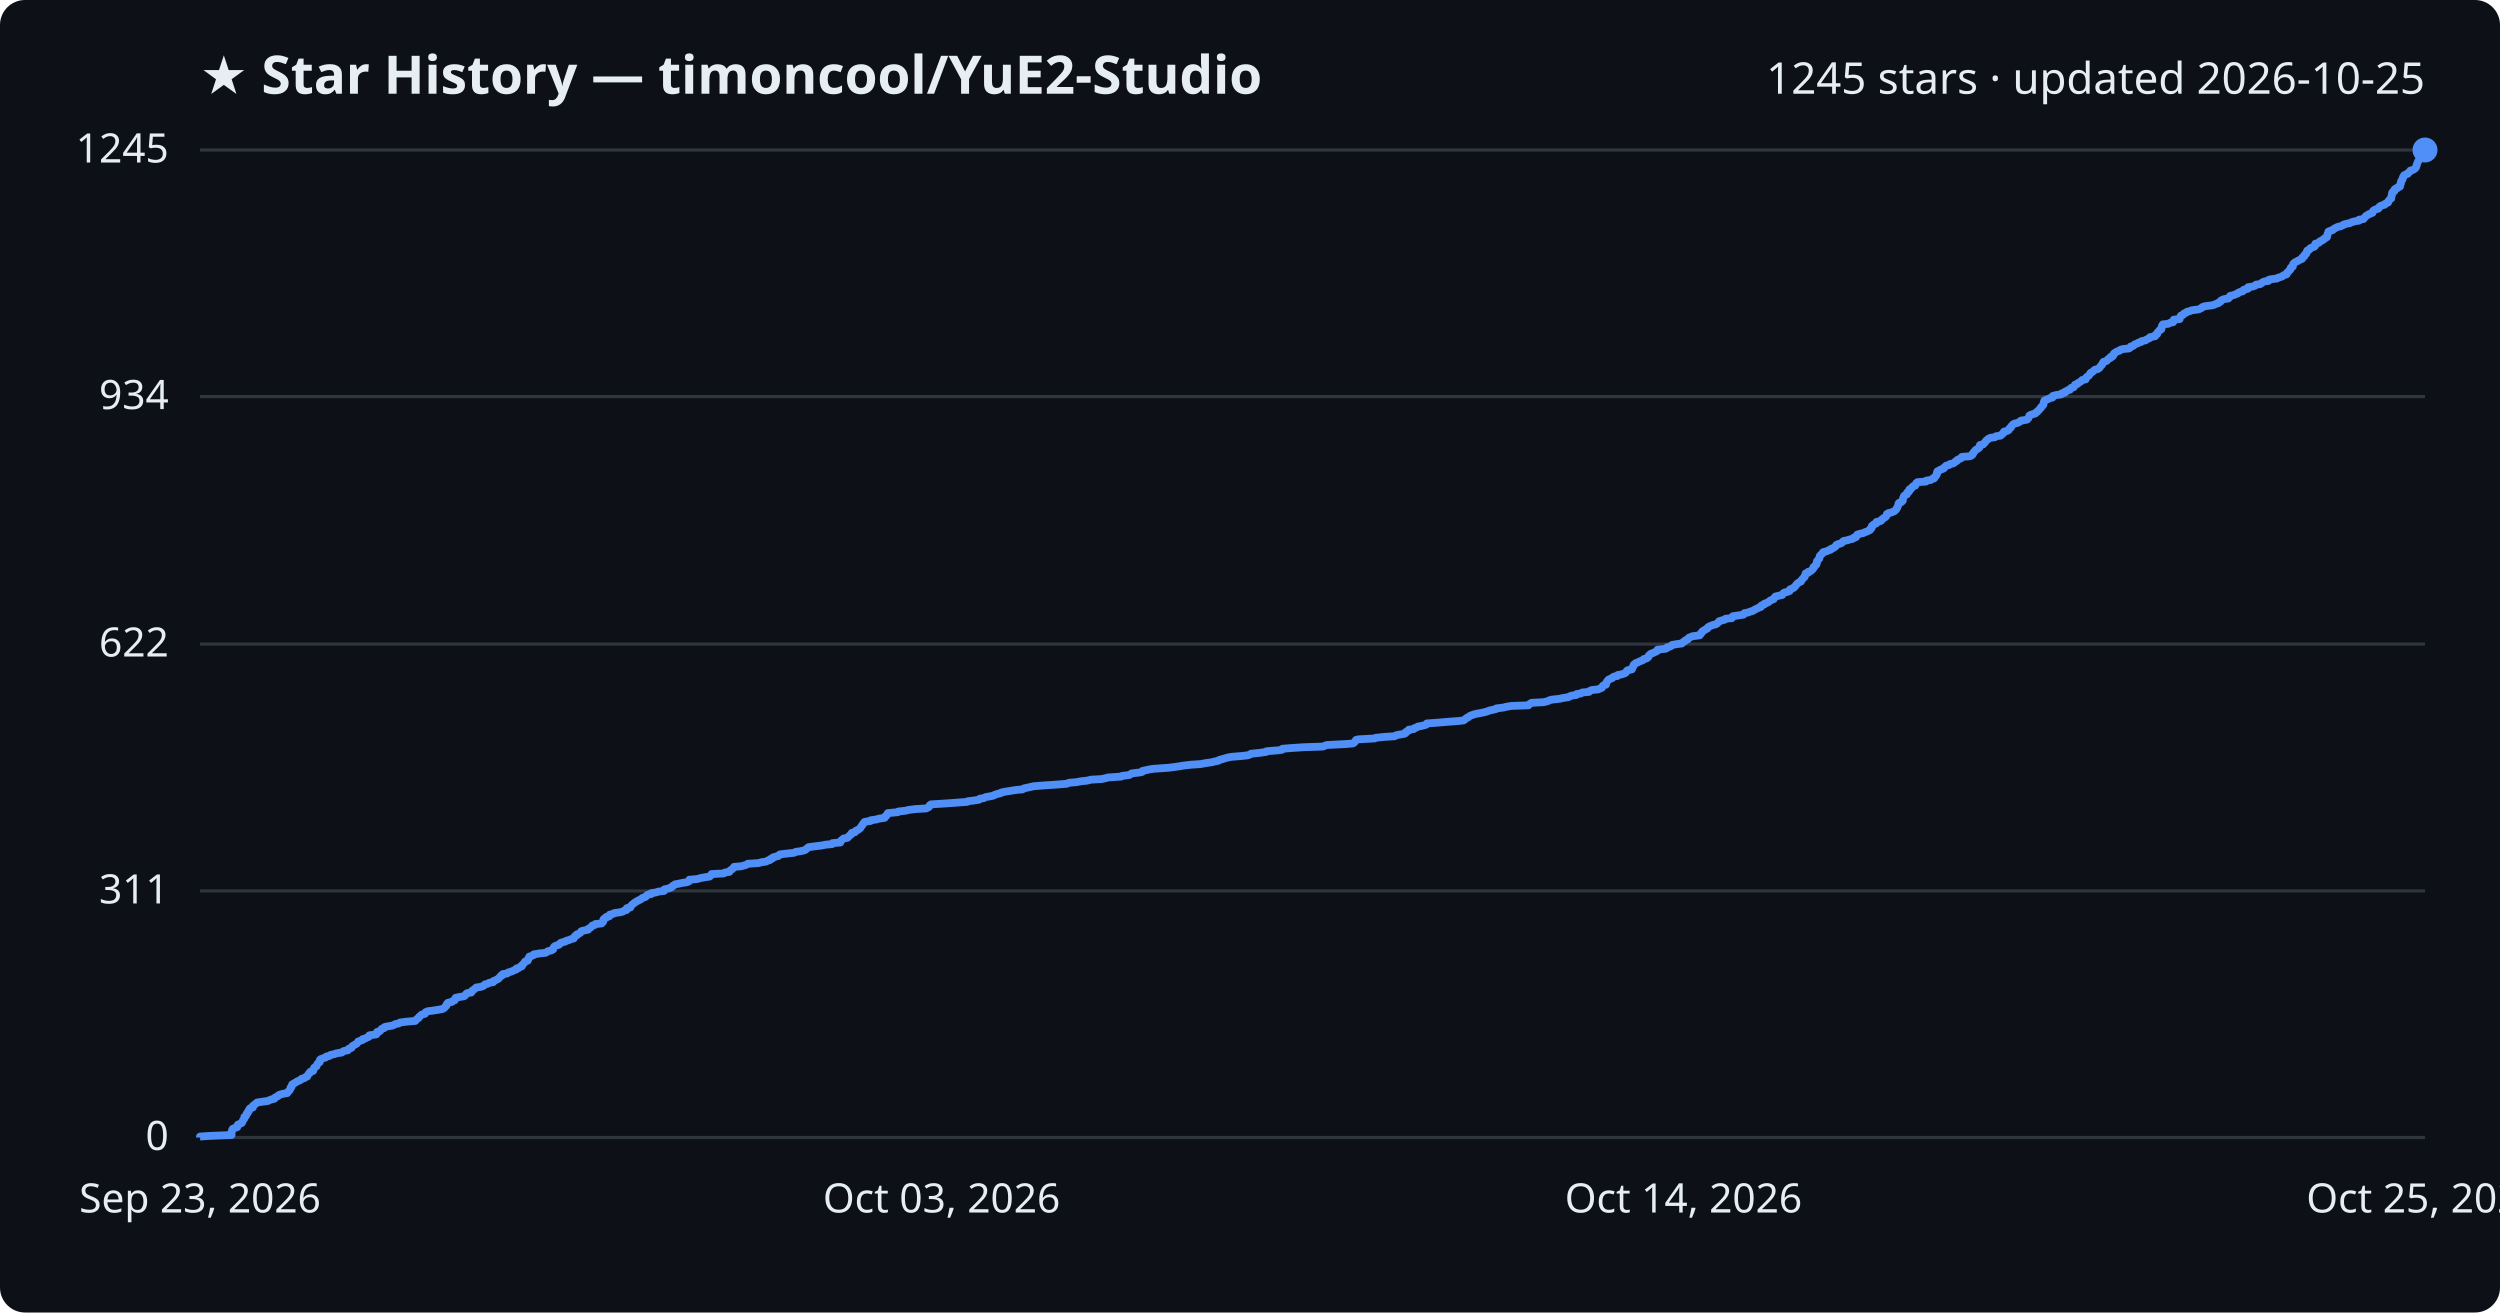
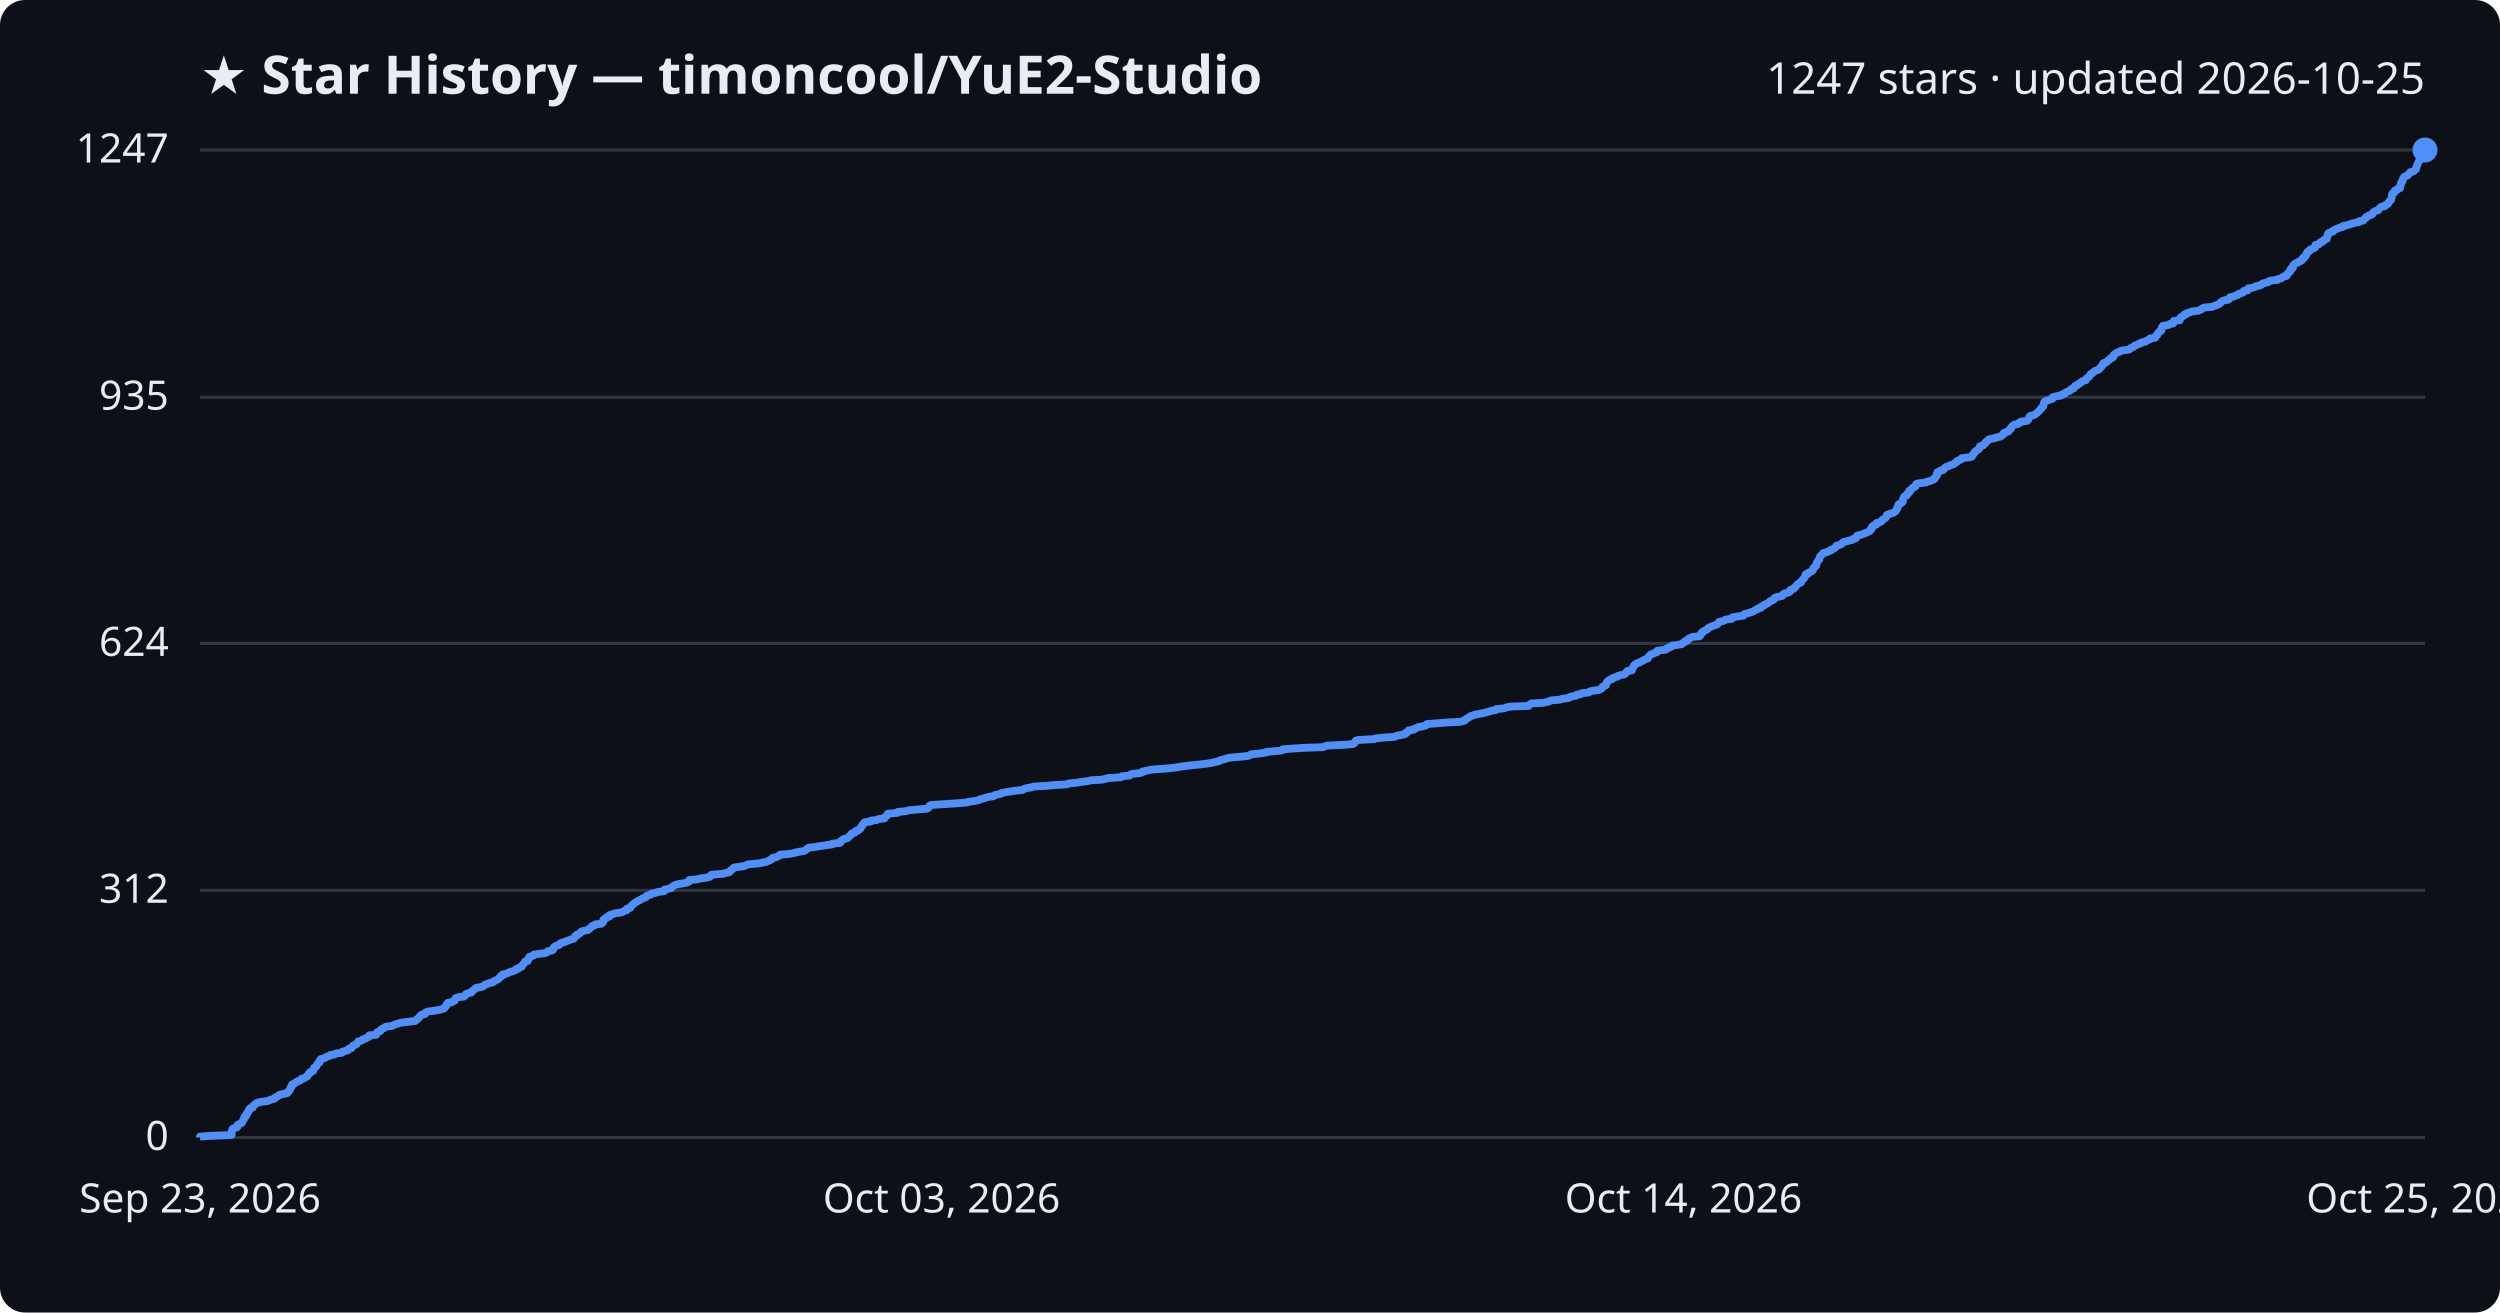
<svg xmlns="http://www.w3.org/2000/svg" viewBox="0 0 800 420" font-family="Segoe UI, sans-serif">
  <rect width="800" height="420" fill="#0d1117" rx="8" />
  <text x="64" y="30" fill="#e6edf3" font-size="17" font-weight="700">★ Star History — timoncool/YuE2-Studio</text>
-   <text x="776" y="30" fill="#e6edf3" font-size="14" text-anchor="end">1245 stars · updated 2026-10-25</text>
+   <text x="776" y="30" fill="#e6edf3" font-size="14" text-anchor="end">1247 stars · updated 2026-10-25</text>
  <line x1="64" y1="364.0" x2="776" y2="364.0" stroke="#30363d" stroke-width="1" />
  <text x="54" y="368.0" fill="#e6edf3" font-size="13" text-anchor="end">0</text>
-   <line x1="64" y1="285.1" x2="776" y2="285.1" stroke="#30363d" stroke-width="1" />
-   <text x="54" y="289.1" fill="#e6edf3" font-size="13" text-anchor="end">311</text>
-   <line x1="64" y1="206.1" x2="776" y2="206.1" stroke="#30363d" stroke-width="1" />
-   <text x="54" y="210.1" fill="#e6edf3" font-size="13" text-anchor="end">622</text>
-   <line x1="64" y1="126.9" x2="776" y2="126.9" stroke="#30363d" stroke-width="1" />
-   <text x="54" y="130.9" fill="#e6edf3" font-size="13" text-anchor="end">934</text>
+   <line x1="64" y1="284.9" x2="776" y2="284.9" stroke="#30363d" stroke-width="1" />
+   <text x="54" y="288.9" fill="#e6edf3" font-size="13" text-anchor="end">312</text>
+   <line x1="64" y1="205.9" x2="776" y2="205.9" stroke="#30363d" stroke-width="1" />
+   <text x="54" y="209.9" fill="#e6edf3" font-size="13" text-anchor="end">624</text>
+   <line x1="64" y1="127.1" x2="776" y2="127.1" stroke="#30363d" stroke-width="1" />
+   <text x="54" y="131.1" fill="#e6edf3" font-size="13" text-anchor="end">935</text>
  <line x1="64" y1="48.0" x2="776" y2="48.0" stroke="#30363d" stroke-width="1" />
-   <text x="54" y="52.0" fill="#e6edf3" font-size="13" text-anchor="end">1245</text>
-   <path d="M64.0,364.0 L64.0,363.7 L66.9,363.5 L74.1,363.2 L74.1,363.0 L74.1,362.7 L74.1,362.5 L74.1,362.2 L74.2,362.0 L74.3,361.7 L74.3,361.5 L74.5,361.2 L75.0,361.0 L75.9,360.7 L76.0,360.4 L76.0,360.2 L76.1,359.9 L76.6,359.7 L77.3,359.4 L77.5,359.2 L77.6,358.9 L77.7,358.7 L77.8,358.4 L78.0,358.2 L78.2,357.9 L78.2,357.7 L78.2,357.4 L78.7,357.1 L78.8,356.9 L78.9,356.6 L78.9,356.4 L79.3,356.1 L79.3,355.9 L79.4,355.6 L79.7,355.4 L79.8,355.1 L79.8,354.9 L80.1,354.6 L80.9,354.4 L81.0,354.1 L81.0,353.8 L81.3,353.6 L81.7,353.3 L81.9,353.1 L82.3,352.8 L83.6,352.6 L85.8,352.3 L86.1,352.1 L86.9,351.8 L87.8,351.6 L87.9,351.3 L88.2,351.1 L88.9,350.8 L89.1,350.5 L89.5,350.3 L90.6,350.0 L91.9,349.8 L92.1,349.5 L92.2,349.3 L92.6,349.0 L92.7,348.8 L92.9,348.5 L92.9,348.3 L93.0,348.0 L93.3,347.8 L93.3,347.5 L93.5,347.2 L93.5,347.0 L94.1,346.7 L94.4,346.5 L94.9,346.2 L95.2,346.0 L96.0,345.7 L96.3,345.5 L96.5,345.2 L97.4,345.0 L97.7,344.7 L98.3,344.5 L98.4,344.2 L98.6,343.9 L98.7,343.7 L99.1,343.4 L99.1,343.2 L99.4,342.9 L100.2,342.7 L100.3,342.4 L100.4,342.2 L100.5,341.9 L100.5,341.7 L100.9,341.4 L101.3,341.2 L101.4,340.9 L101.5,340.6 L101.6,340.4 L101.9,340.1 L102.3,339.9 L102.3,339.6 L102.3,339.4 L102.4,339.1 L102.7,338.9 L103.5,338.6 L104.2,338.4 L104.4,338.1 L105.4,337.9 L105.7,337.6 L107.1,337.3 L107.5,337.1 L109.4,336.8 L109.5,336.6 L110.1,336.3 L111.3,336.1 L111.5,335.8 L111.6,335.6 L112.5,335.3 L112.6,335.1 L112.7,334.8 L113.0,334.6 L113.5,334.3 L114.1,334.0 L114.3,333.8 L114.5,333.5 L114.6,333.3 L115.4,333.0 L116.0,332.8 L116.1,332.5 L117.0,332.3 L117.4,332.0 L118.0,331.8 L118.2,331.5 L118.2,331.3 L120.4,331.0 L120.6,330.8 L120.6,330.5 L120.7,330.2 L121.5,330.0 L121.8,329.7 L121.9,329.5 L122.2,329.2 L122.9,329.0 L123.0,328.7 L123.7,328.5 L125.5,328.2 L126.0,328.0 L126.5,327.7 L127.6,327.5 L128.0,327.2 L130.4,326.9 L132.9,326.7 L133.1,326.4 L133.3,326.2 L133.7,325.9 L134.0,325.7 L134.1,325.4 L134.4,325.2 L134.7,324.9 L134.9,324.7 L136.0,324.4 L136.1,324.2 L136.2,323.9 L136.9,323.6 L138.5,323.4 L140.4,323.1 L141.5,322.9 L142.1,322.6 L142.3,322.4 L142.5,322.1 L142.8,321.9 L142.9,321.6 L142.9,321.4 L143.3,321.1 L143.3,320.9 L144.6,320.6 L144.9,320.3 L145.5,320.1 L145.6,319.8 L145.7,319.6 L145.8,319.3 L146.7,319.1 L148.5,318.8 L148.8,318.6 L149.0,318.3 L149.1,318.1 L149.5,317.8 L150.8,317.6 L151.0,317.3 L151.1,317.0 L151.5,316.8 L151.8,316.5 L152.1,316.3 L152.4,316.0 L153.8,315.8 L154.7,315.5 L154.9,315.3 L155.2,315.0 L156.1,314.8 L156.5,314.5 L157.8,314.3 L157.8,314.0 L158.5,313.7 L158.9,313.5 L159.5,313.2 L159.6,313.0 L159.9,312.7 L160.2,312.5 L160.3,312.2 L160.9,312.0 L160.9,311.7 L162.3,311.5 L162.6,311.2 L163.3,311.0 L164.1,310.7 L164.7,310.4 L165.3,310.2 L165.3,309.9 L166.1,309.7 L166.4,309.4 L167.0,309.2 L167.0,308.9 L167.2,308.7 L167.5,308.4 L167.7,308.2 L167.9,307.9 L168.0,307.7 L168.9,307.4 L169.0,307.1 L169.1,306.9 L169.1,306.6 L169.4,306.4 L169.4,306.1 L170.1,305.9 L170.8,305.6 L170.8,305.4 L172.6,305.1 L174.6,304.9 L175.1,304.6 L175.3,304.4 L176.5,304.1 L177.0,303.8 L177.0,303.6 L177.1,303.3 L177.2,303.1 L177.5,302.8 L177.9,302.6 L178.9,302.3 L179.1,302.1 L179.3,301.8 L179.7,301.6 L180.9,301.3 L181.1,301.1 L182.1,300.8 L182.8,300.5 L183.6,300.3 L183.7,300.0 L183.9,299.8 L184.0,299.5 L184.6,299.3 L184.6,299.0 L185.2,298.8 L185.7,298.5 L185.8,298.3 L186.0,298.0 L186.7,297.8 L188.2,297.5 L188.3,297.2 L188.7,297.0 L189.1,296.7 L189.3,296.5 L189.5,296.2 L190.3,296.0 L190.5,295.7 L192.5,295.5 L192.6,295.2 L193.0,295.0 L193.0,294.7 L193.1,294.5 L193.1,294.2 L193.4,293.9 L194.0,293.7 L194.0,293.4 L195.0,293.2 L195.0,292.9 L195.1,292.7 L196.3,292.4 L196.5,292.2 L198.6,291.9 L199.3,291.7 L199.7,291.4 L200.5,291.2 L200.5,290.9 L200.6,290.6 L201.7,290.4 L201.8,290.1 L201.9,289.9 L202.2,289.6 L202.4,289.4 L202.8,289.1 L203.0,288.9 L203.5,288.6 L203.8,288.4 L204.4,288.1 L204.8,287.9 L205.3,287.6 L205.6,287.3 L206.4,287.1 L206.8,286.8 L206.9,286.6 L207.3,286.3 L208.4,286.1 L208.4,285.8 L209.8,285.6 L210.8,285.3 L212.5,285.1 L212.6,284.8 L212.6,284.6 L213.9,284.3 L214.8,284.0 L215.0,283.8 L215.2,283.5 L215.7,283.3 L216.0,283.0 L217.1,282.8 L218.5,282.5 L219.9,282.3 L220.5,282.0 L220.6,281.8 L220.6,281.5 L223.1,281.3 L224.1,281.0 L225.7,280.7 L227.1,280.5 L227.4,280.2 L227.5,280.0 L227.7,279.7 L231.6,279.5 L232.0,279.2 L233.4,279.0 L233.5,278.7 L233.7,278.5 L234.2,278.2 L234.4,278.0 L234.8,277.7 L234.9,277.4 L237.2,277.2 L238.3,276.9 L238.9,276.7 L239.3,276.4 L242.7,276.2 L243.7,275.9 L245.2,275.7 L245.6,275.4 L246.4,275.2 L246.5,274.9 L247.2,274.7 L247.3,274.4 L248.3,274.1 L249.1,273.9 L249.3,273.6 L249.6,273.4 L252.1,273.1 L254.1,272.9 L254.6,272.6 L256.1,272.4 L257.4,272.1 L257.8,271.9 L258.1,271.6 L258.4,271.4 L258.7,271.1 L260.9,270.8 L262.7,270.6 L264.2,270.3 L266.3,270.1 L266.4,269.8 L268.9,269.6 L269.0,269.3 L269.0,269.1 L269.4,268.8 L269.6,268.6 L270.0,268.3 L271.2,268.1 L271.4,267.8 L271.7,267.6 L271.9,267.3 L272.4,267.0 L272.4,266.8 L272.6,266.5 L273.6,266.3 L273.7,266.0 L273.9,265.8 L274.7,265.5 L274.9,265.3 L275.3,265.0 L275.4,264.8 L275.6,264.5 L275.7,264.3 L276.0,264.0 L276.1,263.7 L276.3,263.5 L276.5,263.2 L276.7,263.0 L278.6,262.7 L278.6,262.5 L280.6,262.2 L281.1,262.0 L283.1,261.7 L283.1,261.5 L283.3,261.2 L283.7,261.0 L283.8,260.7 L284.0,260.4 L284.1,260.2 L287.3,259.9 L287.4,259.7 L290.0,259.4 L290.6,259.2 L292.9,258.9 L296.4,258.7 L297.0,258.4 L297.3,258.2 L297.4,257.9 L297.5,257.7 L297.9,257.4 L302.7,257.1 L305.5,256.9 L309.5,256.6 L309.7,256.4 L312.1,256.1 L313.3,255.9 L313.5,255.6 L314.8,255.4 L315.3,255.1 L316.4,254.9 L317.9,254.6 L318.2,254.4 L319.0,254.1 L320.3,253.8 L320.4,253.6 L321.9,253.3 L323.2,253.1 L325.0,252.8 L327.2,252.6 L327.6,252.3 L328.5,252.1 L329.9,251.8 L330.7,251.6 L334.5,251.3 L337.7,251.1 L341.4,250.8 L342.0,250.5 L344.4,250.3 L346.0,250.0 L347.9,249.8 L349.1,249.5 L352.5,249.3 L353.9,249.0 L354.5,248.8 L358.8,248.5 L359.0,248.3 L361.4,248.0 L361.7,247.8 L362.1,247.5 L364.6,247.2 L365.5,247.0 L365.6,246.7 L366.5,246.5 L367.9,246.2 L369.3,246.0 L373.7,245.7 L375.4,245.5 L377.5,245.2 L378.6,245.0 L381.2,244.7 L384.2,244.5 L385.8,244.2 L387.9,243.9 L388.6,243.7 L390.0,243.4 L390.1,243.2 L391.2,242.9 L391.9,242.7 L392.9,242.4 L394.0,242.2 L397.5,241.9 L399.3,241.7 L400.1,241.4 L400.3,241.2 L403.2,240.9 L405.2,240.6 L405.3,240.4 L409.0,240.1 L410.3,239.9 L410.4,239.6 L412.9,239.4 L417.3,239.1 L423.4,238.9 L424.0,238.6 L424.7,238.4 L430.6,238.1 L432.9,237.9 L433.4,237.6 L433.6,237.3 L433.8,237.1 L433.9,236.8 L434.6,236.6 L439.9,236.3 L440.2,236.1 L443.1,235.8 L446.3,235.6 L446.7,235.3 L447.7,235.1 L449.4,234.8 L449.8,234.6 L449.8,234.3 L450.3,234.0 L450.8,233.8 L450.8,233.5 L452.4,233.3 L452.6,233.0 L453.3,232.8 L453.7,232.5 L454.9,232.3 L456.1,232.0 L456.5,231.8 L456.6,231.5 L459.5,231.3 L463.0,231.0 L467.0,230.7 L468.4,230.5 L468.8,230.2 L469.0,230.0 L469.4,229.7 L469.9,229.5 L470.2,229.2 L470.6,229.0 L471.4,228.7 L472.0,228.5 L473.6,228.2 L474.6,228.0 L475.8,227.7 L476.5,227.4 L477.4,227.2 L478.7,226.9 L478.8,226.7 L481.2,226.4 L481.9,226.2 L483.6,225.9 L489.1,225.7 L489.3,225.4 L489.6,225.2 L490.1,224.9 L493.9,224.7 L495.2,224.4 L495.8,224.1 L496.5,223.9 L499.2,223.6 L499.9,223.4 L501.9,223.1 L502.2,222.9 L502.9,222.6 L504.4,222.4 L504.5,222.1 L505.9,221.9 L506.3,221.6 L508.5,221.4 L508.7,221.1 L509.4,220.8 L511.5,220.6 L512.0,220.3 L512.6,220.1 L512.7,219.8 L512.8,219.6 L513.1,219.3 L513.9,219.1 L513.9,218.8 L514.0,218.6 L514.1,218.3 L514.2,218.1 L514.5,217.8 L514.7,217.5 L515.1,217.3 L515.9,217.0 L516.0,216.8 L516.5,216.5 L517.6,216.3 L517.7,216.0 L518.9,215.8 L519.8,215.5 L520.2,215.3 L520.4,215.0 L520.5,214.8 L520.8,214.5 L522.2,214.2 L522.3,214.0 L522.3,213.7 L522.5,213.5 L522.6,213.2 L522.8,213.0 L522.8,212.7 L523.2,212.5 L523.4,212.2 L524.0,212.0 L524.6,211.7 L525.1,211.5 L525.8,211.2 L526.0,210.9 L526.9,210.7 L527.3,210.4 L527.5,210.2 L527.5,209.9 L527.8,209.7 L528.0,209.4 L528.3,209.2 L529.1,208.9 L529.5,208.7 L530.2,208.4 L530.4,208.2 L530.4,207.9 L533.0,207.6 L533.4,207.4 L533.5,207.1 L534.5,206.9 L534.9,206.6 L535.0,206.4 L536.7,206.1 L538.2,205.9 L538.4,205.6 L538.7,205.4 L539.3,205.1 L539.3,204.9 L540.1,204.6 L540.2,204.4 L540.4,204.1 L541.1,203.8 L541.6,203.6 L543.9,203.3 L543.9,203.1 L544.3,202.8 L544.3,202.6 L544.7,202.3 L544.7,202.1 L545.1,201.8 L545.5,201.6 L546.0,201.3 L546.4,201.1 L546.5,200.8 L546.9,200.5 L547.4,200.3 L548.1,200.0 L549.0,199.8 L549.5,199.5 L549.7,199.3 L550.0,199.0 L550.1,198.8 L551.1,198.5 L551.9,198.3 L552.2,198.0 L554.2,197.8 L554.2,197.5 L554.5,197.2 L555.8,197.0 L557.9,196.7 L558.0,196.5 L558.2,196.2 L559.4,196.0 L560.1,195.7 L560.9,195.5 L561.3,195.2 L561.7,195.0 L562.3,194.7 L562.7,194.5 L563.5,194.2 L563.5,193.9 L563.8,193.7 L564.6,193.4 L564.6,193.2 L565.4,192.9 L565.9,192.7 L566.2,192.4 L566.4,192.2 L567.1,191.9 L567.6,191.7 L567.7,191.4 L567.9,191.2 L568.1,190.9 L569.3,190.6 L570.3,190.4 L570.5,190.1 L570.6,189.9 L571.0,189.6 L572.0,189.4 L572.7,189.1 L572.7,188.9 L572.8,188.6 L573.3,188.4 L574.0,188.1 L574.1,187.9 L574.5,187.6 L574.7,187.3 L574.8,187.1 L575.1,186.8 L575.3,186.6 L575.8,186.3 L576.3,186.1 L576.4,185.8 L576.5,185.6 L576.8,185.3 L577.0,185.1 L577.2,184.8 L577.5,184.6 L577.5,184.3 L577.7,184.0 L577.8,183.8 L577.8,183.5 L578.6,183.3 L578.6,183.0 L579.3,182.8 L579.7,182.5 L579.9,182.3 L580.2,182.0 L580.3,181.8 L580.3,181.5 L580.7,181.3 L580.8,181.0 L581.2,180.7 L581.2,180.5 L581.4,180.2 L581.4,180.0 L581.4,179.7 L581.5,179.5 L581.8,179.2 L581.9,179.0 L582.2,178.7 L582.2,178.5 L582.3,178.2 L582.3,178.0 L582.5,177.7 L582.9,177.4 L583.0,177.2 L583.4,176.9 L583.4,176.7 L584.6,176.4 L584.9,176.2 L585.8,175.9 L585.8,175.7 L586.6,175.4 L586.9,175.2 L587.3,174.9 L587.5,174.7 L587.6,174.4 L588.2,174.1 L589.1,173.9 L589.5,173.6 L589.6,173.4 L590.0,173.1 L591.1,172.9 L592.0,172.6 L592.9,172.4 L593.1,172.1 L593.9,171.9 L594.1,171.6 L594.1,171.4 L594.3,171.1 L595.2,170.8 L596.2,170.6 L596.8,170.3 L597.4,170.1 L598.0,169.8 L598.4,169.6 L598.4,169.3 L598.8,169.1 L599.0,168.8 L599.0,168.6 L599.0,168.3 L599.3,168.1 L599.6,167.8 L600.4,167.5 L600.5,167.3 L600.5,167.0 L601.6,166.8 L602.1,166.5 L602.1,166.3 L602.5,166.0 L602.7,165.8 L603.3,165.5 L603.5,165.3 L603.7,165.0 L603.8,164.8 L603.8,164.5 L604.3,164.2 L605.2,164.0 L605.9,163.7 L606.3,163.5 L606.6,163.2 L606.8,163.0 L606.9,162.7 L607.1,162.5 L607.2,162.2 L607.3,162.0 L607.4,161.7 L607.5,161.5 L607.5,161.2 L607.7,160.9 L608.4,160.7 L608.7,160.4 L608.9,160.2 L608.9,159.9 L608.9,159.7 L609.0,159.4 L609.1,159.2 L609.2,158.9 L609.3,158.7 L609.7,158.4 L610.2,158.2 L610.3,157.9 L610.3,157.6 L610.8,157.4 L611.0,157.1 L611.0,156.9 L611.0,156.6 L611.6,156.4 L611.7,156.1 L611.9,155.9 L612.2,155.6 L612.9,155.4 L613.0,155.1 L613.1,154.9 L613.2,154.6 L613.6,154.3 L616.3,154.1 L616.4,153.8 L617.8,153.6 L618.2,153.3 L618.9,153.1 L619.1,152.8 L619.1,152.6 L619.5,152.3 L619.6,152.1 L619.8,151.8 L619.8,151.6 L619.8,151.3 L619.9,151.0 L620.0,150.8 L620.7,150.5 L620.9,150.3 L621.8,150.0 L622.1,149.8 L622.2,149.5 L622.5,149.3 L622.8,149.0 L623.7,148.8 L624.0,148.5 L625.0,148.3 L625.5,148.0 L625.7,147.7 L626.2,147.5 L626.3,147.2 L626.7,147.0 L627.4,146.7 L627.7,146.5 L627.8,146.2 L630.4,146.0 L631.0,145.7 L631.2,145.5 L631.2,145.2 L631.5,145.0 L631.6,144.7 L631.9,144.4 L632.0,144.2 L632.3,143.9 L632.8,143.7 L633.1,143.4 L633.4,143.2 L633.5,142.9 L633.5,142.7 L633.6,142.4 L634.6,142.2 L634.8,141.9 L635.1,141.7 L635.3,141.4 L635.4,141.2 L635.7,140.9 L636.1,140.6 L636.3,140.4 L636.9,140.1 L638.4,139.9 L638.7,139.6 L640.2,139.4 L640.4,139.1 L640.8,138.9 L641.1,138.6 L641.1,138.4 L641.3,138.1 L642.3,137.9 L642.8,137.6 L642.9,137.3 L643.0,137.1 L643.5,136.8 L643.5,136.6 L643.7,136.3 L643.9,136.1 L644.2,135.8 L644.5,135.6 L645.7,135.3 L646.0,135.1 L646.6,134.8 L646.7,134.6 L648.6,134.3 L648.9,134.0 L649.1,133.8 L649.2,133.5 L649.3,133.3 L649.4,133.0 L649.7,132.8 L650.6,132.5 L651.3,132.3 L651.5,132.0 L651.9,131.8 L652.1,131.5 L652.4,131.3 L652.6,131.0 L652.9,130.7 L653.1,130.5 L653.2,130.2 L653.5,130.0 L653.7,129.7 L653.9,129.5 L653.9,129.2 L654.0,129.0 L654.0,128.7 L654.2,128.5 L654.2,128.2 L654.6,128.0 L655.4,127.7 L656.0,127.4 L656.8,127.2 L656.9,126.9 L656.9,126.7 L658.1,126.4 L659.6,126.2 L659.7,125.9 L660.7,125.7 L660.7,125.4 L661.3,125.2 L661.6,124.9 L662.4,124.7 L662.5,124.4 L662.8,124.1 L663.6,123.9 L663.7,123.6 L663.9,123.4 L664.0,123.1 L664.7,122.9 L664.9,122.6 L665.4,122.4 L665.7,122.1 L666.1,121.9 L666.3,121.6 L667.4,121.4 L667.4,121.1 L667.6,120.8 L667.8,120.6 L668.3,120.3 L668.5,120.1 L668.7,119.8 L668.8,119.6 L669.0,119.3 L669.5,119.1 L669.8,118.8 L670.0,118.6 L670.4,118.3 L671.3,118.1 L671.7,117.8 L672.0,117.5 L672.1,117.3 L672.3,117.0 L672.6,116.8 L672.8,116.5 L672.8,116.3 L673.0,116.0 L673.1,115.8 L674.1,115.5 L674.3,115.3 L674.5,115.0 L674.8,114.8 L675.4,114.5 L675.4,114.2 L676.1,114.0 L676.1,113.7 L676.4,113.5 L676.4,113.2 L676.6,113.0 L677.1,112.7 L677.4,112.5 L678.3,112.2 L678.4,112.0 L679.3,111.7 L681.3,111.5 L681.7,111.2 L681.8,110.9 L682.6,110.7 L682.9,110.4 L683.1,110.2 L684.0,109.9 L684.2,109.7 L685.2,109.4 L685.2,109.2 L686.6,108.9 L686.8,108.7 L687.4,108.4 L687.9,108.2 L688.0,107.9 L689.6,107.6 L689.8,107.4 L689.8,107.1 L690.3,106.9 L690.3,106.6 L690.4,106.4 L690.7,106.1 L690.9,105.9 L691.1,105.6 L691.6,105.4 L691.7,105.1 L691.7,104.9 L691.8,104.6 L691.8,104.3 L692.1,104.1 L692.1,103.8 L693.9,103.6 L694.4,103.3 L695.4,103.1 L695.5,102.8 L695.5,102.6 L695.6,102.3 L697.5,102.1 L697.5,101.8 L697.6,101.6 L697.7,101.3 L697.9,101.0 L698.5,100.8 L698.8,100.5 L698.9,100.3 L699.7,100.0 L699.8,99.8 L700.9,99.5 L701.3,99.3 L703.6,99.0 L704.0,98.8 L704.6,98.5 L704.7,98.3 L705.5,98.0 L707.9,97.7 L708.6,97.5 L709.2,97.2 L709.9,97.0 L710.1,96.7 L710.6,96.5 L710.7,96.2 L711.0,96.0 L711.8,95.7 L713.1,95.5 L713.3,95.2 L713.6,95.0 L713.6,94.7 L714.9,94.4 L715.3,94.2 L716.1,93.9 L716.2,93.7 L716.9,93.4 L717.7,93.2 L718.0,92.9 L718.0,92.7 L719.3,92.4 L719.3,92.2 L719.4,91.9 L720.8,91.7 L721.7,91.4 L721.9,91.1 L723.3,90.9 L723.7,90.6 L723.9,90.4 L724.5,90.1 L725.9,89.9 L725.9,89.6 L726.5,89.4 L728.7,89.1 L728.9,88.9 L729.9,88.6 L730.4,88.4 L730.7,88.1 L731.7,87.8 L731.8,87.6 L731.8,87.3 L732.1,87.1 L732.4,86.8 L732.5,86.6 L732.9,86.3 L733.0,86.1 L733.0,85.8 L733.1,85.6 L733.7,85.3 L733.7,85.1 L733.8,84.8 L733.8,84.5 L734.0,84.3 L734.3,84.0 L734.7,83.8 L735.3,83.5 L735.6,83.3 L736.3,83.0 L736.7,82.8 L736.7,82.5 L736.8,82.3 L737.4,82.0 L737.4,81.8 L737.5,81.5 L738.0,81.2 L738.1,81.0 L738.1,80.7 L738.3,80.5 L738.3,80.2 L738.8,80.0 L739.2,79.7 L739.2,79.5 L739.7,79.2 L740.5,79.0 L740.8,78.7 L740.9,78.5 L740.9,78.2 L740.9,78.0 L742.0,77.7 L742.3,77.4 L742.4,77.2 L743.2,76.9 L743.3,76.7 L743.9,76.4 L743.9,76.2 L744.6,75.9 L744.7,75.7 L744.7,75.4 L744.8,75.2 L744.8,74.9 L744.9,74.7 L745.1,74.4 L745.1,74.1 L745.6,73.9 L746.5,73.6 L746.6,73.4 L747.1,73.1 L747.5,72.9 L748.1,72.6 L749.0,72.4 L749.7,72.1 L749.9,71.9 L750.9,71.6 L752.0,71.4 L752.5,71.1 L753.6,70.8 L754.9,70.6 L754.9,70.3 L756.3,70.1 L756.5,69.8 L756.7,69.6 L757.0,69.3 L757.1,69.1 L757.7,68.8 L757.9,68.6 L758.7,68.3 L759.2,68.1 L759.2,67.8 L759.4,67.5 L759.6,67.3 L760.2,67.0 L761.0,66.8 L761.3,66.5 L761.3,66.3 L761.6,66.0 L762.0,65.8 L763.1,65.5 L763.1,65.3 L763.7,65.0 L764.2,64.8 L764.2,64.5 L764.4,64.2 L764.6,64.0 L764.8,63.7 L765.2,63.5 L765.2,63.2 L765.2,63.0 L765.3,62.7 L765.4,62.5 L765.4,62.2 L765.4,62.0 L765.5,61.7 L765.6,61.5 L766.2,61.2 L766.2,60.9 L766.2,60.7 L766.5,60.4 L767.2,60.2 L767.3,59.9 L768.0,59.7 L768.0,59.4 L768.1,59.2 L768.1,58.9 L768.3,58.7 L768.3,58.4 L768.3,58.2 L768.4,57.9 L768.7,57.6 L768.8,57.4 L768.8,57.1 L769.0,56.9 L769.0,56.6 L769.2,56.4 L769.3,56.1 L769.7,55.9 L770.5,55.6 L770.5,55.4 L770.9,55.1 L771.2,54.9 L771.3,54.6 L772.3,54.3 L772.6,54.1 L772.9,53.8 L773.1,53.6 L773.2,53.3 L773.3,53.1 L773.3,52.8 L773.4,52.6 L773.5,52.3 L773.6,52.1 L773.7,51.8 L773.8,51.6 L774.0,51.3 L774.2,51.0 L774.3,50.8 L774.3,50.5 L774.7,50.3 L774.9,50.0 L775.1,49.8 L775.1,49.5 L775.1,49.3 L775.2,49.0 L775.2,48.8 L775.3,48.5 L775.3,48.3 L776.0,48.0 L776.0,48.0" fill="none" stroke="#4f8ff7" stroke-width="2.5" stroke-linejoin="round" />
+   <text x="54" y="52.0" fill="#e6edf3" font-size="13" text-anchor="end">1247</text>
+   <path d="M64.0,364.0 L64.0,363.7 L66.9,363.5 L74.1,363.2 L74.1,363.0 L74.1,362.7 L74.1,362.5 L74.1,362.2 L74.2,362.0 L74.3,361.7 L74.3,361.5 L74.5,361.2 L75.0,361.0 L75.9,360.7 L76.0,360.5 L76.0,360.2 L76.1,359.9 L76.6,359.7 L77.3,359.4 L77.5,359.2 L77.6,358.9 L77.7,358.7 L77.8,358.4 L78.0,358.2 L78.2,357.9 L78.2,357.7 L78.2,357.4 L78.7,357.2 L78.8,356.9 L78.9,356.7 L78.9,356.4 L79.3,356.1 L79.3,355.9 L79.4,355.6 L79.7,355.4 L79.8,355.1 L79.8,354.9 L80.1,354.6 L80.9,354.4 L81.0,354.1 L81.0,353.9 L81.3,353.6 L81.7,353.4 L81.9,353.1 L82.3,352.9 L83.6,352.6 L85.8,352.3 L86.1,352.1 L86.9,351.8 L87.8,351.6 L87.9,351.3 L88.2,351.1 L88.9,350.8 L89.1,350.6 L89.5,350.3 L90.6,350.1 L91.9,349.8 L92.1,349.6 L92.2,349.3 L92.6,349.0 L92.7,348.8 L92.9,348.5 L92.9,348.3 L93.0,348.0 L93.3,347.8 L93.3,347.5 L93.5,347.3 L93.5,347.0 L94.1,346.8 L94.4,346.5 L94.9,346.3 L95.2,346.0 L96.0,345.8 L96.3,345.5 L96.5,345.2 L97.4,345.0 L97.7,344.7 L98.3,344.5 L98.4,344.2 L98.6,344.0 L98.7,343.7 L99.1,343.5 L99.1,343.2 L99.4,343.0 L100.2,342.7 L100.3,342.5 L100.4,342.2 L100.5,342.0 L100.5,341.7 L100.9,341.4 L101.3,341.2 L101.4,340.9 L101.5,340.7 L101.6,340.4 L101.9,340.2 L102.3,339.9 L102.3,339.7 L102.3,339.4 L102.4,339.2 L102.7,338.9 L103.5,338.7 L104.2,338.4 L104.4,338.2 L105.4,337.9 L105.7,337.6 L107.1,337.4 L107.5,337.1 L109.4,336.9 L109.5,336.6 L110.1,336.4 L111.3,336.1 L111.5,335.9 L111.6,335.6 L112.5,335.4 L112.6,335.1 L112.7,334.9 L113.0,334.6 L113.5,334.4 L114.1,334.1 L114.3,333.8 L114.5,333.6 L114.6,333.3 L115.4,333.1 L116.0,332.8 L116.1,332.6 L117.0,332.3 L117.4,332.1 L118.0,331.8 L118.2,331.6 L118.2,331.3 L120.4,331.1 L120.6,330.8 L120.6,330.6 L120.7,330.3 L121.5,330.0 L121.8,329.8 L121.9,329.5 L122.2,329.3 L122.9,329.0 L123.0,328.8 L123.7,328.5 L125.5,328.3 L126.0,328.0 L126.5,327.8 L127.6,327.5 L128.0,327.3 L130.4,327.0 L132.9,326.7 L133.1,326.5 L133.3,326.2 L133.7,326.0 L134.0,325.7 L134.1,325.5 L134.4,325.2 L134.7,325.0 L134.9,324.7 L136.0,324.5 L136.1,324.2 L136.2,324.0 L136.9,323.7 L138.5,323.5 L140.4,323.2 L141.5,322.9 L142.1,322.7 L142.3,322.4 L142.5,322.2 L142.8,321.9 L142.9,321.7 L142.9,321.4 L143.3,321.2 L143.3,320.9 L144.6,320.7 L144.9,320.4 L145.5,320.2 L145.6,319.9 L145.7,319.7 L145.8,319.4 L146.7,319.1 L148.5,318.9 L148.8,318.6 L149.0,318.4 L149.1,318.1 L149.5,317.9 L150.8,317.6 L151.0,317.4 L151.1,317.1 L151.5,316.9 L151.8,316.6 L152.1,316.4 L152.4,316.1 L153.8,315.9 L154.7,315.6 L154.9,315.3 L155.2,315.1 L156.1,314.8 L156.5,314.6 L157.8,314.3 L157.8,314.1 L158.5,313.8 L158.9,313.6 L159.5,313.3 L159.6,313.1 L159.9,312.8 L160.2,312.6 L160.3,312.3 L160.9,312.1 L160.9,311.8 L162.3,311.5 L162.6,311.3 L163.3,311.0 L164.1,310.8 L164.7,310.5 L165.3,310.3 L165.3,310.0 L166.1,309.8 L166.4,309.5 L167.0,309.3 L167.0,309.0 L167.2,308.8 L167.5,308.5 L167.7,308.3 L167.9,308.0 L168.0,307.7 L168.9,307.5 L169.0,307.2 L169.1,307.0 L169.1,306.7 L169.4,306.5 L169.4,306.2 L170.1,306.0 L170.8,305.7 L170.8,305.5 L172.6,305.2 L174.6,305.0 L175.1,304.7 L175.3,304.4 L176.5,304.2 L177.0,303.9 L177.0,303.7 L177.1,303.4 L177.2,303.2 L177.5,302.9 L177.9,302.7 L178.9,302.4 L179.1,302.2 L179.3,301.9 L179.7,301.7 L180.9,301.4 L181.1,301.2 L182.1,300.9 L182.8,300.6 L183.6,300.4 L183.7,300.1 L183.9,299.9 L184.0,299.6 L184.6,299.4 L184.6,299.1 L185.2,298.9 L185.7,298.6 L185.8,298.4 L186.0,298.1 L186.7,297.9 L188.2,297.6 L188.3,297.4 L188.7,297.1 L189.1,296.8 L189.3,296.6 L189.5,296.3 L190.3,296.1 L190.5,295.8 L192.5,295.6 L192.6,295.3 L193.0,295.1 L193.0,294.8 L193.0,294.6 L193.1,294.3 L193.4,294.1 L194.0,293.8 L194.0,293.6 L195.0,293.3 L195.0,293.0 L195.1,292.8 L196.3,292.5 L196.5,292.3 L198.6,292.0 L199.3,291.8 L199.7,291.5 L200.5,291.3 L200.5,291.0 L200.6,290.8 L201.7,290.5 L201.8,290.3 L201.9,290.0 L202.2,289.8 L202.4,289.5 L202.8,289.2 L203.0,289.0 L203.5,288.7 L203.8,288.5 L204.4,288.2 L204.8,288.0 L205.3,287.7 L205.6,287.5 L206.4,287.2 L206.8,287.0 L206.9,286.7 L207.3,286.5 L208.4,286.2 L208.4,286.0 L209.8,285.7 L210.7,285.4 L212.5,285.2 L212.6,284.9 L212.6,284.7 L213.9,284.4 L214.8,284.2 L214.9,283.9 L215.2,283.7 L215.7,283.4 L216.0,283.2 L217.1,282.9 L218.5,282.7 L219.9,282.4 L220.5,282.1 L220.6,281.9 L220.6,281.6 L223.1,281.4 L224.1,281.1 L225.7,280.9 L227.1,280.6 L227.4,280.4 L227.5,280.1 L227.7,279.9 L231.6,279.6 L232.0,279.4 L233.4,279.1 L233.5,278.9 L233.7,278.6 L234.2,278.3 L234.4,278.1 L234.8,277.8 L234.9,277.6 L237.2,277.3 L238.3,277.1 L238.9,276.8 L239.3,276.6 L242.7,276.3 L243.7,276.1 L245.2,275.8 L245.6,275.6 L246.4,275.3 L246.5,275.1 L247.2,274.8 L247.3,274.5 L248.3,274.3 L249.1,274.0 L249.3,273.8 L249.6,273.5 L252.1,273.3 L254.1,273.0 L254.6,272.8 L256.1,272.5 L257.4,272.3 L257.8,272.0 L258.1,271.8 L258.4,271.5 L258.7,271.3 L260.9,271.0 L262.7,270.7 L264.2,270.5 L266.3,270.2 L266.3,270.0 L268.9,269.7 L269.0,269.5 L269.0,269.2 L269.4,269.0 L269.6,268.7 L270.0,268.5 L271.2,268.2 L271.4,268.0 L271.7,267.7 L271.9,267.5 L272.4,267.2 L272.4,266.9 L272.6,266.7 L273.6,266.4 L273.7,266.2 L273.9,265.9 L274.7,265.7 L274.9,265.4 L275.3,265.2 L275.4,264.9 L275.6,264.7 L275.7,264.4 L276.0,264.2 L276.0,263.9 L276.3,263.7 L276.5,263.4 L276.7,263.1 L278.6,262.9 L278.6,262.6 L280.6,262.4 L281.1,262.1 L283.0,261.9 L283.1,261.6 L283.3,261.4 L283.7,261.1 L283.8,260.9 L284.0,260.6 L284.1,260.4 L287.3,260.1 L287.3,259.8 L290.0,259.6 L290.6,259.3 L292.9,259.1 L296.4,258.8 L297.0,258.6 L297.2,258.3 L297.4,258.1 L297.5,257.8 L297.9,257.6 L302.6,257.3 L305.5,257.1 L309.5,256.8 L309.7,256.6 L312.1,256.3 L313.3,256.0 L313.5,255.8 L314.8,255.5 L315.3,255.3 L316.4,255.0 L317.9,254.8 L318.2,254.5 L318.9,254.3 L320.3,254.0 L320.4,253.8 L321.9,253.5 L323.2,253.3 L325.0,253.0 L327.2,252.8 L327.6,252.5 L328.5,252.2 L329.9,252.0 L330.7,251.7 L334.5,251.5 L337.7,251.2 L341.4,251.0 L342.0,250.7 L344.4,250.5 L346.0,250.2 L347.9,250.0 L349.1,249.7 L352.5,249.5 L353.9,249.2 L354.5,249.0 L358.8,248.7 L359.0,248.4 L361.4,248.2 L361.7,247.9 L362.1,247.7 L364.6,247.4 L365.5,247.2 L365.6,246.9 L366.5,246.7 L367.9,246.4 L369.3,246.2 L373.7,245.9 L375.4,245.7 L377.5,245.4 L378.6,245.2 L381.2,244.9 L384.2,244.6 L385.8,244.4 L387.9,244.1 L388.6,243.9 L390.0,243.6 L390.1,243.4 L391.2,243.1 L391.9,242.9 L392.9,242.6 L394.0,242.4 L397.5,242.1 L399.3,241.9 L400.1,241.6 L400.3,241.4 L403.2,241.1 L405.2,240.8 L405.3,240.6 L409.0,240.3 L410.3,240.1 L410.4,239.8 L412.9,239.6 L417.3,239.3 L423.4,239.1 L424.0,238.8 L424.7,238.6 L430.6,238.3 L432.9,238.1 L433.4,237.8 L433.5,237.5 L433.8,237.3 L433.9,237.0 L434.6,236.8 L439.9,236.5 L440.2,236.3 L443.1,236.0 L446.3,235.8 L446.7,235.5 L447.7,235.3 L449.4,235.0 L449.8,234.8 L449.8,234.5 L450.3,234.3 L450.8,234.0 L450.8,233.7 L452.4,233.5 L452.6,233.2 L453.3,233.0 L453.7,232.7 L454.9,232.5 L456.1,232.2 L456.5,232.0 L456.6,231.7 L459.4,231.5 L463.0,231.2 L467.0,231.0 L468.4,230.7 L468.8,230.5 L469.0,230.2 L469.4,229.9 L469.9,229.7 L470.2,229.4 L470.6,229.2 L471.4,228.9 L472.0,228.7 L473.6,228.4 L474.6,228.2 L475.8,227.9 L476.5,227.7 L477.4,227.4 L478.7,227.2 L478.8,226.9 L481.2,226.7 L481.9,226.4 L483.5,226.1 L489.1,225.9 L489.3,225.6 L489.6,225.4 L490.1,225.1 L493.9,224.9 L495.2,224.6 L495.8,224.4 L496.5,224.1 L499.2,223.9 L499.9,223.6 L501.9,223.4 L502.2,223.1 L502.9,222.9 L504.4,222.6 L504.5,222.3 L505.9,222.1 L506.3,221.8 L508.4,221.6 L508.7,221.3 L509.4,221.1 L511.5,220.8 L512.0,220.6 L512.6,220.3 L512.7,220.1 L512.8,219.8 L513.1,219.6 L513.9,219.3 L513.9,219.1 L514.0,218.8 L514.1,218.5 L514.2,218.3 L514.5,218.0 L514.7,217.8 L515.1,217.5 L515.9,217.3 L516.0,217.0 L516.5,216.8 L517.6,216.5 L517.7,216.3 L518.8,216.0 L519.8,215.8 L520.2,215.5 L520.4,215.2 L520.5,215.0 L520.8,214.7 L522.2,214.5 L522.3,214.2 L522.3,214.0 L522.5,213.7 L522.6,213.5 L522.8,213.2 L522.8,213.0 L523.2,212.7 L523.4,212.5 L524.0,212.2 L524.6,212.0 L525.1,211.7 L525.8,211.4 L526.0,211.2 L526.8,210.9 L527.3,210.7 L527.4,210.4 L527.5,210.2 L527.8,209.9 L528.0,209.7 L528.3,209.4 L529.1,209.2 L529.5,208.9 L530.2,208.7 L530.4,208.4 L530.4,208.2 L533.0,207.9 L533.4,207.6 L533.5,207.4 L534.5,207.1 L534.9,206.9 L535.0,206.6 L536.6,206.4 L538.2,206.1 L538.4,205.9 L538.7,205.6 L539.3,205.4 L539.3,205.1 L540.1,204.9 L540.2,204.6 L540.3,204.4 L541.0,204.1 L541.6,203.8 L543.9,203.6 L543.9,203.3 L544.3,203.1 L544.3,202.8 L544.7,202.6 L544.7,202.3 L545.1,202.1 L545.5,201.8 L546.0,201.6 L546.4,201.3 L546.5,201.1 L546.9,200.8 L547.4,200.6 L548.1,200.3 L549.0,200.0 L549.5,199.8 L549.7,199.5 L550.0,199.3 L550.1,199.0 L551.1,198.8 L551.9,198.5 L552.1,198.3 L554.2,198.0 L554.2,197.8 L554.5,197.5 L555.8,197.3 L557.9,197.0 L558.0,196.8 L558.2,196.5 L559.4,196.2 L560.1,196.0 L560.9,195.7 L561.3,195.5 L561.7,195.2 L562.3,195.0 L562.6,194.7 L563.5,194.5 L563.5,194.2 L563.8,194.0 L564.6,193.7 L564.6,193.5 L565.4,193.2 L565.9,192.9 L566.2,192.7 L566.4,192.4 L567.0,192.2 L567.6,191.9 L567.7,191.7 L567.8,191.4 L568.1,191.2 L569.3,190.9 L570.3,190.7 L570.5,190.4 L570.6,190.2 L571.0,189.9 L572.0,189.7 L572.7,189.4 L572.7,189.1 L572.8,188.9 L573.3,188.6 L574.0,188.4 L574.1,188.1 L574.5,187.9 L574.7,187.6 L574.8,187.4 L575.1,187.1 L575.3,186.9 L575.8,186.6 L576.3,186.4 L576.4,186.1 L576.5,185.9 L576.8,185.6 L577.0,185.3 L577.2,185.1 L577.5,184.8 L577.5,184.6 L577.7,184.3 L577.8,184.1 L577.8,183.8 L578.6,183.6 L578.6,183.3 L579.2,183.1 L579.7,182.8 L579.9,182.6 L580.2,182.3 L580.3,182.1 L580.3,181.8 L580.6,181.5 L580.8,181.3 L581.2,181.0 L581.2,180.8 L581.3,180.5 L581.3,180.3 L581.4,180.0 L581.5,179.8 L581.8,179.5 L581.9,179.3 L582.2,179.0 L582.2,178.8 L582.3,178.5 L582.3,178.3 L582.5,178.0 L582.8,177.7 L583.0,177.5 L583.3,177.2 L583.4,177.0 L584.6,176.7 L584.9,176.5 L585.8,176.2 L585.8,176.0 L586.6,175.7 L586.9,175.5 L587.3,175.2 L587.5,175.0 L587.6,174.7 L588.2,174.5 L589.1,174.2 L589.5,173.9 L589.6,173.7 L590.0,173.4 L591.1,173.2 L592.0,172.9 L592.9,172.7 L593.1,172.4 L593.9,172.2 L594.1,171.9 L594.1,171.7 L594.3,171.4 L595.2,171.2 L596.2,170.9 L596.8,170.6 L597.4,170.4 L598.0,170.1 L598.4,169.9 L598.4,169.6 L598.8,169.4 L599.0,169.1 L599.0,168.9 L599.0,168.6 L599.3,168.4 L599.6,168.1 L600.4,167.9 L600.5,167.6 L600.5,167.4 L601.5,167.1 L602.1,166.8 L602.1,166.6 L602.5,166.3 L602.7,166.1 L603.3,165.8 L603.4,165.6 L603.7,165.3 L603.8,165.1 L603.8,164.8 L604.3,164.6 L605.2,164.3 L605.9,164.1 L606.3,163.8 L606.6,163.6 L606.8,163.3 L606.9,163.0 L607.1,162.8 L607.1,162.5 L607.3,162.3 L607.4,162.0 L607.5,161.8 L607.5,161.5 L607.7,161.3 L608.4,161.0 L608.7,160.8 L608.9,160.5 L608.9,160.3 L608.9,160.0 L609.0,159.8 L609.1,159.5 L609.2,159.2 L609.3,159.0 L609.7,158.7 L610.2,158.5 L610.3,158.2 L610.3,158.0 L610.8,157.7 L611.0,157.5 L611.0,157.2 L611.0,157.0 L611.6,156.7 L611.7,156.5 L611.9,156.2 L612.2,156.0 L612.9,155.7 L613.0,155.4 L613.1,155.2 L613.2,154.9 L613.6,154.7 L616.3,154.4 L616.4,154.2 L617.7,153.9 L618.1,153.7 L618.9,153.4 L619.1,153.2 L619.1,152.9 L619.4,152.7 L619.6,152.4 L619.8,152.2 L619.8,151.9 L619.8,151.6 L619.9,151.4 L620.0,151.1 L620.7,150.9 L620.9,150.6 L621.8,150.4 L622.1,150.1 L622.2,149.9 L622.5,149.6 L622.8,149.4 L623.7,149.1 L624.0,148.9 L625.0,148.6 L625.5,148.3 L625.7,148.1 L626.2,147.8 L626.2,147.6 L626.7,147.3 L627.4,147.1 L627.7,146.8 L627.8,146.6 L630.4,146.3 L631.0,146.1 L631.2,145.8 L631.2,145.6 L631.5,145.3 L631.6,145.1 L631.9,144.8 L632.0,144.5 L632.3,144.3 L632.8,144.0 L633.1,143.8 L633.4,143.5 L633.5,143.3 L633.5,143.0 L633.6,142.8 L634.6,142.5 L634.8,142.3 L635.1,142.0 L635.3,141.8 L635.4,141.5 L635.7,141.3 L636.1,141.0 L636.3,140.7 L636.8,140.5 L638.4,140.2 L638.7,140.0 L640.2,139.7 L640.4,139.5 L640.8,139.2 L641.1,139.0 L641.1,138.7 L641.3,138.5 L642.3,138.2 L642.8,138.0 L642.9,137.7 L643.0,137.5 L643.5,137.2 L643.5,136.9 L643.7,136.7 L643.9,136.4 L644.2,136.2 L644.5,135.9 L645.7,135.7 L645.9,135.4 L646.6,135.2 L646.7,134.9 L648.6,134.7 L648.9,134.4 L649.1,134.2 L649.2,133.9 L649.3,133.7 L649.4,133.4 L649.7,133.1 L650.6,132.9 L651.3,132.6 L651.5,132.4 L651.9,132.1 L652.1,131.9 L652.4,131.6 L652.6,131.4 L652.9,131.1 L653.1,130.9 L653.2,130.6 L653.5,130.4 L653.7,130.1 L653.9,129.9 L653.9,129.6 L654.0,129.3 L654.0,129.1 L654.2,128.8 L654.2,128.6 L654.6,128.3 L655.4,128.1 L656.0,127.8 L656.8,127.6 L656.9,127.3 L656.9,127.1 L658.1,126.8 L659.5,126.6 L659.7,126.3 L660.7,126.0 L660.7,125.8 L661.3,125.5 L661.6,125.3 L662.4,125.0 L662.5,124.8 L662.8,124.5 L663.6,124.3 L663.7,124.0 L663.8,123.8 L664.0,123.5 L664.7,123.3 L664.8,123.0 L665.4,122.8 L665.7,122.5 L666.1,122.2 L666.3,122.0 L667.4,121.7 L667.4,121.5 L667.6,121.2 L667.8,121.0 L668.3,120.7 L668.5,120.5 L668.7,120.2 L668.8,120.0 L669.0,119.7 L669.5,119.5 L669.8,119.2 L670.0,119.0 L670.4,118.7 L671.3,118.4 L671.7,118.2 L672.0,117.9 L672.0,117.7 L672.3,117.4 L672.6,117.2 L672.8,116.9 L672.8,116.7 L673.0,116.4 L673.1,116.2 L674.1,115.9 L674.3,115.7 L674.5,115.4 L674.8,115.2 L675.3,114.9 L675.4,114.6 L676.1,114.4 L676.1,114.1 L676.4,113.9 L676.4,113.6 L676.6,113.4 L677.1,113.1 L677.3,112.9 L678.2,112.6 L678.4,112.4 L679.3,112.1 L681.2,111.9 L681.7,111.6 L681.8,111.4 L682.6,111.1 L682.9,110.8 L683.1,110.6 L684.0,110.3 L684.2,110.1 L685.2,109.8 L685.2,109.6 L686.6,109.3 L686.8,109.1 L687.4,108.8 L687.9,108.6 L688.0,108.3 L689.6,108.1 L689.8,107.8 L689.8,107.6 L690.3,107.3 L690.3,107.0 L690.4,106.8 L690.7,106.5 L690.9,106.3 L691.1,106.0 L691.6,105.8 L691.7,105.5 L691.7,105.3 L691.8,105.0 L691.8,104.8 L692.1,104.5 L692.1,104.3 L693.9,104.0 L694.3,103.7 L695.4,103.5 L695.5,103.2 L695.5,103.0 L695.6,102.7 L697.5,102.5 L697.5,102.2 L697.6,102.0 L697.7,101.7 L697.9,101.5 L698.5,101.2 L698.8,101.0 L698.9,100.7 L699.7,100.5 L699.8,100.2 L700.9,99.9 L701.3,99.7 L703.6,99.4 L704.0,99.2 L704.6,98.9 L704.7,98.7 L705.5,98.4 L707.9,98.2 L708.5,97.9 L709.2,97.7 L709.9,97.4 L710.1,97.2 L710.6,96.9 L710.7,96.7 L711.0,96.4 L711.8,96.1 L713.1,95.9 L713.3,95.6 L713.6,95.4 L713.6,95.1 L714.9,94.9 L715.3,94.6 L716.1,94.4 L716.2,94.1 L716.9,93.9 L717.7,93.6 L718.0,93.4 L718.0,93.1 L719.3,92.9 L719.3,92.6 L719.4,92.3 L720.7,92.1 L721.7,91.8 L721.9,91.6 L723.3,91.3 L723.7,91.1 L723.9,90.8 L724.5,90.6 L725.8,90.3 L725.9,90.1 L726.5,89.8 L728.7,89.6 L728.9,89.3 L729.9,89.1 L730.4,88.8 L730.7,88.5 L731.7,88.3 L731.8,88.0 L731.8,87.8 L732.1,87.5 L732.4,87.3 L732.5,87.0 L732.9,86.8 L733.0,86.5 L733.0,86.3 L733.1,86.0 L733.7,85.8 L733.7,85.5 L733.8,85.3 L733.8,85.0 L734.0,84.7 L734.3,84.5 L734.7,84.2 L735.3,84.0 L735.6,83.7 L736.3,83.5 L736.7,83.2 L736.7,83.0 L736.8,82.7 L737.4,82.5 L737.4,82.2 L737.5,82.0 L738.0,81.7 L738.1,81.4 L738.1,81.2 L738.3,80.9 L738.3,80.7 L738.8,80.4 L739.2,80.2 L739.2,79.9 L739.7,79.7 L740.5,79.4 L740.8,79.2 L740.8,78.9 L740.9,78.7 L740.9,78.4 L742.0,78.2 L742.3,77.9 L742.4,77.6 L743.2,77.4 L743.3,77.1 L743.8,76.9 L743.9,76.6 L744.6,76.4 L744.6,76.1 L744.7,75.9 L744.8,75.6 L744.8,75.4 L744.8,75.1 L745.1,74.9 L745.1,74.6 L745.5,74.4 L746.5,74.1 L746.6,73.8 L747.0,73.6 L747.5,73.3 L748.1,73.1 L748.9,72.8 L749.7,72.6 L749.8,72.3 L750.9,72.1 L752.0,71.8 L752.5,71.6 L753.6,71.3 L754.8,71.1 L754.9,70.8 L756.2,70.6 L756.4,70.3 L756.7,70.0 L757.0,69.8 L757.1,69.5 L757.7,69.3 L757.9,69.0 L758.7,68.8 L759.2,68.5 L759.2,68.3 L759.4,68.0 L759.6,67.8 L760.2,67.5 L761.0,67.3 L761.2,67.0 L761.3,66.8 L761.6,66.5 L762.0,66.2 L763.1,66.0 L763.1,65.7 L763.7,65.5 L764.2,65.2 L764.2,65.0 L764.4,64.7 L764.6,64.5 L764.8,64.2 L765.1,64.0 L765.2,63.7 L765.2,63.5 L765.3,63.2 L765.4,63.0 L765.4,62.7 L765.4,62.4 L765.5,62.2 L765.6,61.9 L766.1,61.7 L766.2,61.4 L766.2,61.2 L766.5,60.9 L767.2,60.7 L767.3,60.4 L768.0,60.2 L768.0,59.9 L768.1,59.7 L768.1,59.4 L768.3,59.1 L768.3,58.9 L768.3,58.6 L768.4,58.4 L768.7,58.1 L768.8,57.9 L768.8,57.6 L768.9,57.4 L769.0,57.1 L769.2,56.9 L769.3,56.6 L769.7,56.4 L770.5,56.1 L770.5,55.9 L770.9,55.6 L771.2,55.3 L771.3,55.1 L772.3,54.8 L772.6,54.6 L772.9,54.3 L773.1,54.1 L773.2,53.8 L773.2,53.6 L773.3,53.3 L773.4,53.1 L773.5,52.8 L773.6,52.6 L773.7,52.3 L773.8,52.1 L774.0,51.8 L774.1,51.5 L774.3,51.3 L774.3,51.0 L774.6,50.8 L774.9,50.5 L775.1,50.3 L775.1,50.0 L775.1,49.8 L775.2,49.5 L775.2,49.3 L775.3,49.0 L775.3,48.8 L776.0,48.5 L776.0,48.3 L776.0,48.0 L776.0,48.0" fill="none" stroke="#4f8ff7" stroke-width="2.5" stroke-linejoin="round" />
  <circle cx="776.0" cy="48.0" r="4" fill="#4f8ff7" />
  <text x="64.0" y="388" fill="#e6edf3" font-size="13" text-anchor="middle">Sep 23, 2026</text>
  <text x="301.3" y="388" fill="#e6edf3" font-size="13" text-anchor="middle">Oct 03, 2026</text>
  <text x="538.7" y="388" fill="#e6edf3" font-size="13" text-anchor="middle">Oct 14, 2026</text>
  <text x="776.0" y="388" fill="#e6edf3" font-size="13" text-anchor="middle">Oct 25, 2026</text>
</svg>
